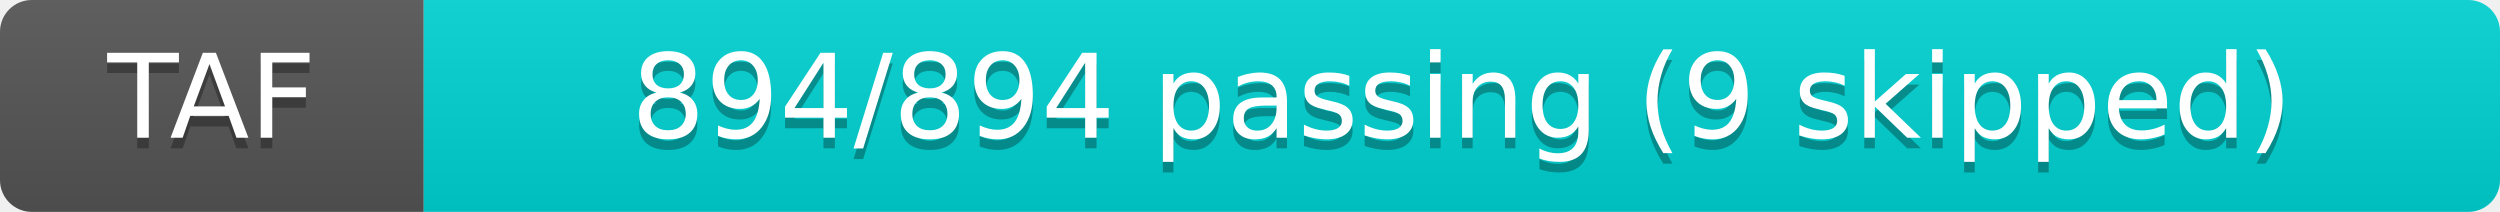
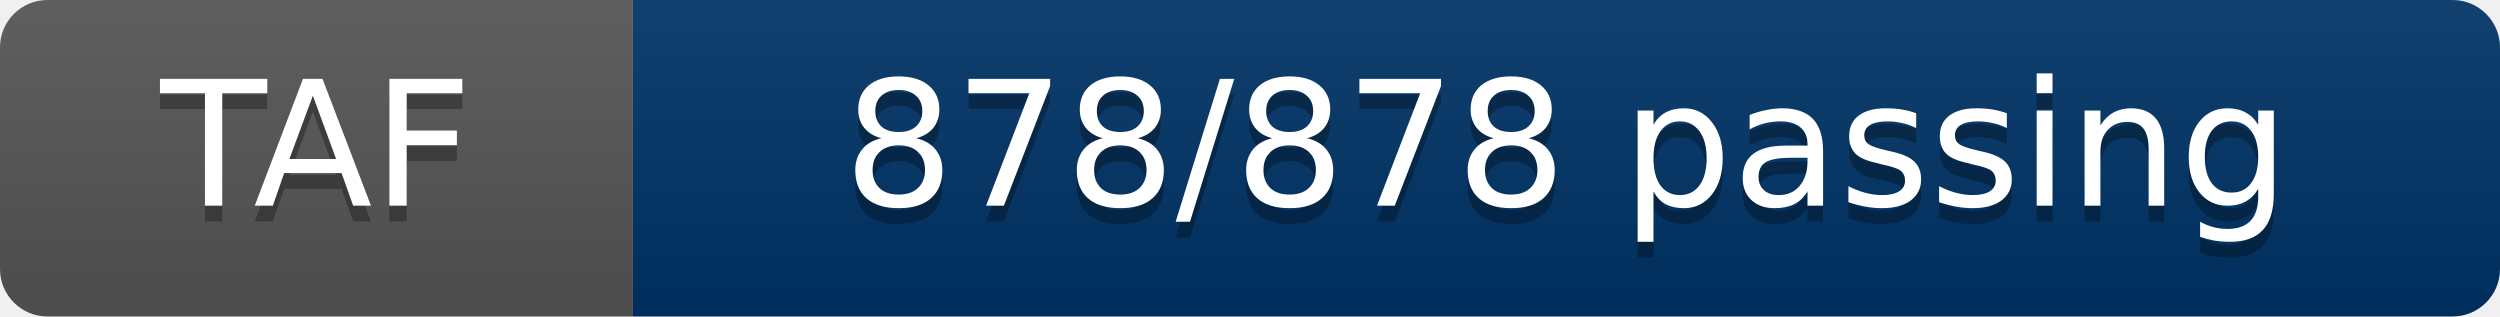
- <svg xmlns="http://www.w3.org/2000/svg" width="236" height="20" role="img" aria-label="TAF: 894/894 passing (9 skipped)">
+ <svg xmlns="http://www.w3.org/2000/svg" width="158" height="20" role="img" aria-label="TAF: 878/878 passing">
  <linearGradient id="s" x2="0" y2="100%">
    <stop offset="0" stop-color="#bbb" stop-opacity=".1" />
    <stop offset="1" stop-opacity=".1" />
  </linearGradient>
  <clipPath id="r">
-     <rect width="236" height="20" rx="3" fill="#fff" />
+     <rect width="158" height="20" rx="3" fill="#fff" />
  </clipPath>
  <g clip-path="url(#r)">
    <rect width="40" height="20" fill="#555" />
-     <rect x="40" width="196" height="20" fill="#00D4D4" />
-     <rect width="236" height="20" fill="url(#s)" />
+     <rect x="40" width="118" height="20" fill="#003366" />
+     <rect width="158" height="20" fill="url(#s)" />
  </g>
  <g fill="#fff" text-anchor="middle" font-family="Verdana,Geneva,DejaVu Sans,sans-serif" text-rendering="geometricPrecision" font-size="11">
    <text x="20" y="14" fill="#010101" fill-opacity=".3">TAF</text>
    <text x="20" y="13" fill="#fff">TAF</text>
-     <text x="138" y="14" fill="#010101" fill-opacity=".3">894/894 passing (9 skipped)</text>
-     <text x="138" y="13" fill="#fff">894/894 passing (9 skipped)</text>
+     <text x="99" y="14" fill="#010101" fill-opacity=".3">878/878 passing</text>
+     <text x="99" y="13" fill="#fff">878/878 passing</text>
  </g>
</svg>
